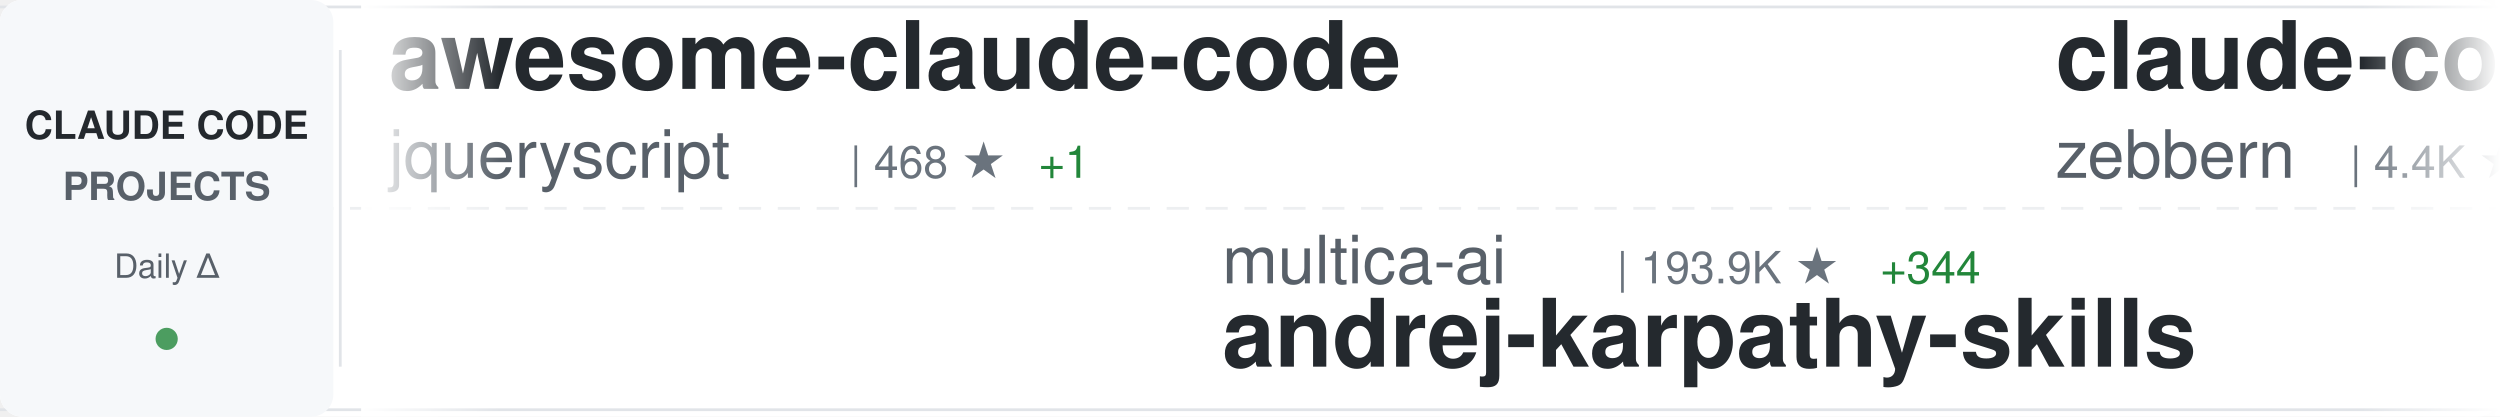
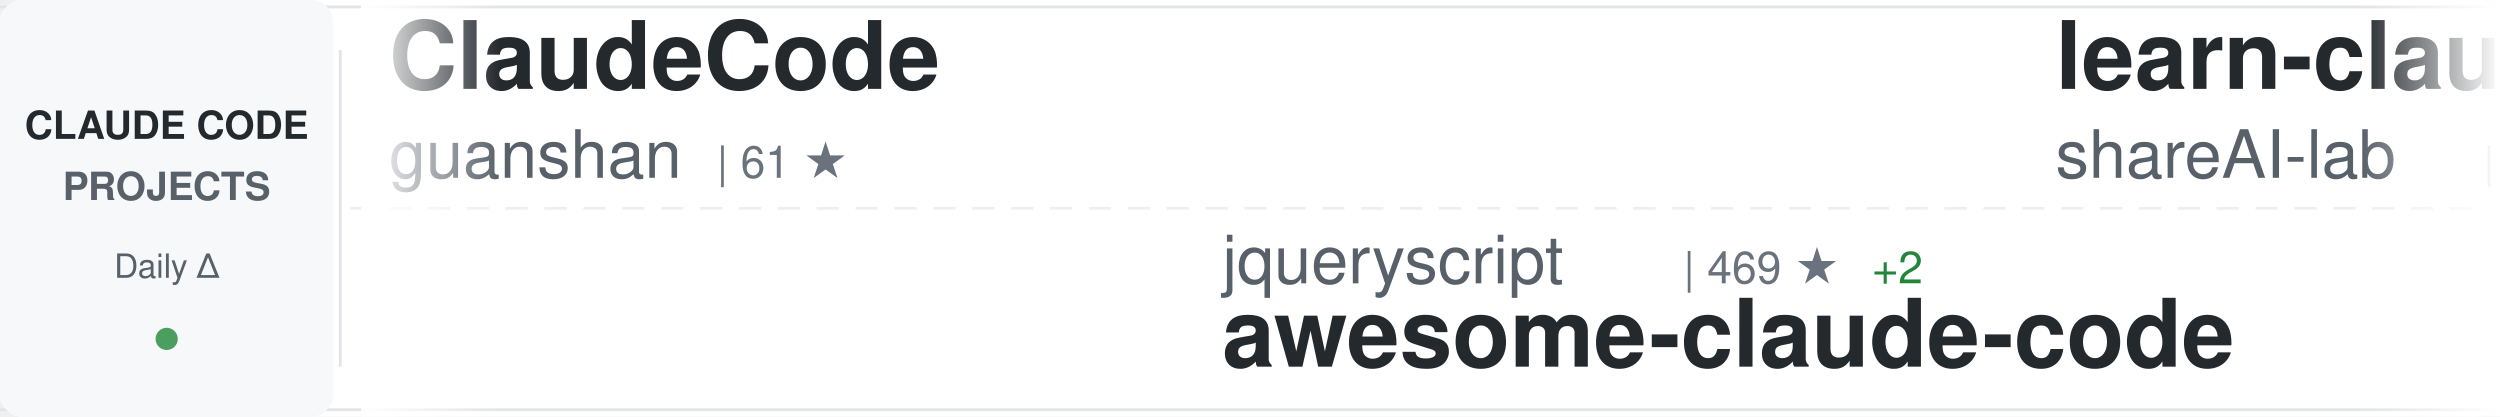
<svg xmlns="http://www.w3.org/2000/svg" width="900" height="150">
  <defs>
    <linearGradient id="awesomeLeftFade" x1="0%" y1="0%" x2="100%" y2="0%">
      <stop offset="0%" style="stop-color:#ffffff;stop-opacity:1" />
      <stop offset="100%" style="stop-color:#ffffff;stop-opacity:0" />
    </linearGradient>
    <linearGradient id="awesomeRightFade" x1="0%" y1="0%" x2="100%" y2="0%">
      <stop offset="0%" style="stop-color:#ffffff;stop-opacity:0" />
      <stop offset="100%" style="stop-color:#ffffff;stop-opacity:1" />
    </linearGradient>
  </defs>
  <rect width="900" height="150" fill="#ffffff" rx="8" />
  <rect x="0" y="2" width="900" height="1" fill="#e1e4e8" />
  <rect x="0" y="147" width="900" height="1" fill="#e1e4e8" />
  <line x1="0" y1="75" x2="900" y2="75" stroke="#e1e4e8" stroke-width="1" stroke-dasharray="8 6" opacity="0.6" />
  <rect x="0" y="0" width="120" height="150" fill="#f6f8fa" rx="8" />
  <text x="60" y="50" font-family="-apple-system, BlinkMacSystemFont, 'Segoe UI', Helvetica, Arial, sans-serif" font-size="14" font-weight="600" fill="#24292e" text-anchor="middle">CLAUDE CODE</text>
  <text x="60" y="72" font-family="-apple-system, BlinkMacSystemFont, 'Segoe UI', Helvetica, Arial, sans-serif" font-size="14" font-weight="600" fill="#586069" text-anchor="middle">PROJECTS</text>
  <text x="60" y="100" font-family="-apple-system, BlinkMacSystemFont, 'Segoe UI', Helvetica, Arial, sans-serif" font-size="12" font-weight="500" fill="#586069" text-anchor="middle">Daily Δ</text>
  <circle cx="60" cy="122" r="4" fill="#22863a" opacity="0.8" />
  <rect x="122" y="18" width="1" height="114" fill="#e1e4e8" />
  <clipPath id="awesomeTickerClip">
    <rect x="130" y="0" width="770" height="150" />
  </clipPath>
  <g clip-path="url(#awesomeTickerClip)">
    <g id="awesomeTickerItems">
      <animateTransform attributeName="transform" attributeType="XML" type="translate" from="0 0" to="-3000 0" dur="54s" repeatCount="indefinite" />
      <g transform="translate(0, 0)">
-         <text x="140" y="32" font-family="-apple-system, BlinkMacSystemFont, 'Segoe UI', Helvetica, Arial, sans-serif" font-size="34" font-weight="600" fill="#24292e">awesome-claude-code</text>
-         <text x="140" y="64" font-family="-apple-system, BlinkMacSystemFont, 'Segoe UI', Helvetica, Arial, sans-serif" font-size="24" font-weight="400" fill="#586069">jqueryscript</text>
-         <text x="306" y="64" font-family="-apple-system, BlinkMacSystemFont, 'Segoe UI', Helvetica, Arial, sans-serif" font-size="16" font-weight="500" fill="#6a737d">| 468 ★</text>
-         <text x="374" y="64" font-family="-apple-system, BlinkMacSystemFont, 'Segoe UI', Helvetica, Arial, sans-serif" font-size="16" font-weight="500" fill="#22863a"> +1</text>
+         <text x="140" y="32" font-family="-apple-system, BlinkMacSystemFont, 'Segoe UI', Helvetica, Arial, sans-serif" font-size="34" font-weight="600" fill="#24292e">ClaudeCode</text>
+         <text x="140" y="64" font-family="-apple-system, BlinkMacSystemFont, 'Segoe UI', Helvetica, Arial, sans-serif" font-size="24" font-weight="400" fill="#586069">guanshan</text>
+         <text x="258" y="64" font-family="-apple-system, BlinkMacSystemFont, 'Segoe UI', Helvetica, Arial, sans-serif" font-size="16" font-weight="500" fill="#6a737d">| 61 ★</text>
      </g>
      <g transform="translate(300, 0)">
-         <text x="140" y="102" font-family="-apple-system, BlinkMacSystemFont, 'Segoe UI', Helvetica, Arial, sans-serif" font-size="24" font-weight="400" fill="#586069">multica-ai</text>
-         <text x="282" y="102" font-family="-apple-system, BlinkMacSystemFont, 'Segoe UI', Helvetica, Arial, sans-serif" font-size="16" font-weight="500" fill="#6a737d">| 193.9K ★</text>
-         <text x="377" y="102" font-family="-apple-system, BlinkMacSystemFont, 'Segoe UI', Helvetica, Arial, sans-serif" font-size="16" font-weight="500" fill="#22863a"> +344</text>
-         <text x="140" y="132" font-family="-apple-system, BlinkMacSystemFont, 'Segoe UI', Helvetica, Arial, sans-serif" font-size="34" font-weight="600" fill="#24292e">andrej-karpathy-skills</text>
+         <text x="140" y="102" font-family="-apple-system, BlinkMacSystemFont, 'Segoe UI', Helvetica, Arial, sans-serif" font-size="24" font-weight="400" fill="#586069">jqueryscript</text>
+         <text x="306" y="102" font-family="-apple-system, BlinkMacSystemFont, 'Segoe UI', Helvetica, Arial, sans-serif" font-size="16" font-weight="500" fill="#6a737d">| 469 ★</text>
+         <text x="374" y="102" font-family="-apple-system, BlinkMacSystemFont, 'Segoe UI', Helvetica, Arial, sans-serif" font-size="16" font-weight="500" fill="#22863a"> +2</text>
+         <text x="140" y="132" font-family="-apple-system, BlinkMacSystemFont, 'Segoe UI', Helvetica, Arial, sans-serif" font-size="34" font-weight="600" fill="#24292e">awesome-claude-code</text>
      </g>
      <g transform="translate(600, 0)">
-         <text x="140" y="32" font-family="-apple-system, BlinkMacSystemFont, 'Segoe UI', Helvetica, Arial, sans-serif" font-size="34" font-weight="600" fill="#24292e">claude-code-guide</text>
-         <text x="140" y="64" font-family="-apple-system, BlinkMacSystemFont, 'Segoe UI', Helvetica, Arial, sans-serif" font-size="24" font-weight="400" fill="#586069">zebbern</text>
-         <text x="246" y="64" font-family="-apple-system, BlinkMacSystemFont, 'Segoe UI', Helvetica, Arial, sans-serif" font-size="16" font-weight="500" fill="#6a737d">| 4.4K ★</text>
-         <text x="323" y="64" font-family="-apple-system, BlinkMacSystemFont, 'Segoe UI', Helvetica, Arial, sans-serif" font-size="16" font-weight="500" fill="#22863a"> +1</text>
+         <text x="140" y="32" font-family="-apple-system, BlinkMacSystemFont, 'Segoe UI', Helvetica, Arial, sans-serif" font-size="34" font-weight="600" fill="#24292e">learn-claude-code</text>
+         <text x="140" y="64" font-family="-apple-system, BlinkMacSystemFont, 'Segoe UI', Helvetica, Arial, sans-serif" font-size="24" font-weight="400" fill="#586069">shareAI-lab</text>
+         <text x="294" y="64" font-family="-apple-system, BlinkMacSystemFont, 'Segoe UI', Helvetica, Arial, sans-serif" font-size="16" font-weight="500" fill="#6a737d">| 71.4K ★</text>
+         <text x="380" y="64" font-family="-apple-system, BlinkMacSystemFont, 'Segoe UI', Helvetica, Arial, sans-serif" font-size="16" font-weight="500" fill="#22863a"> +82</text>
      </g>
      <g transform="translate(900, 0)">
-         <text x="140" y="102" font-family="-apple-system, BlinkMacSystemFont, 'Segoe UI', Helvetica, Arial, sans-serif" font-size="24" font-weight="400" fill="#586069">Pimzino</text>
-         <text x="246" y="102" font-family="-apple-system, BlinkMacSystemFont, 'Segoe UI', Helvetica, Arial, sans-serif" font-size="16" font-weight="500" fill="#6a737d">| 3.8K ★</text>
-         <text x="140" y="132" font-family="-apple-system, BlinkMacSystemFont, 'Segoe UI', Helvetica, Arial, sans-serif" font-size="34" font-weight="600" fill="#24292e">claude-code-spec-workflo...</text>
+         <text x="140" y="102" font-family="-apple-system, BlinkMacSystemFont, 'Segoe UI', Helvetica, Arial, sans-serif" font-size="24" font-weight="400" fill="#586069">carlvellotti</text>
+         <text x="306" y="102" font-family="-apple-system, BlinkMacSystemFont, 'Segoe UI', Helvetica, Arial, sans-serif" font-size="16" font-weight="500" fill="#6a737d">| 2.1K ★</text>
+         <text x="383" y="102" font-family="-apple-system, BlinkMacSystemFont, 'Segoe UI', Helvetica, Arial, sans-serif" font-size="16" font-weight="500" fill="#22863a"> +1</text>
+         <text x="140" y="132" font-family="-apple-system, BlinkMacSystemFont, 'Segoe UI', Helvetica, Arial, sans-serif" font-size="34" font-weight="600" fill="#24292e">claude-code-pm-course</text>
      </g>
      <g transform="translate(1200, 0)">
-         <text x="140" y="32" font-family="-apple-system, BlinkMacSystemFont, 'Segoe UI', Helvetica, Arial, sans-serif" font-size="34" font-weight="600" fill="#24292e">claude_codex_bridge</text>
-         <text x="140" y="64" font-family="-apple-system, BlinkMacSystemFont, 'Segoe UI', Helvetica, Arial, sans-serif" font-size="24" font-weight="400" fill="#586069">SeemSeam</text>
-         <text x="258" y="64" font-family="-apple-system, BlinkMacSystemFont, 'Segoe UI', Helvetica, Arial, sans-serif" font-size="16" font-weight="500" fill="#6a737d">| 3.3K ★</text>
-         <text x="335" y="64" font-family="-apple-system, BlinkMacSystemFont, 'Segoe UI', Helvetica, Arial, sans-serif" font-size="16" font-weight="500" fill="#22863a"> +3</text>
+         <text x="140" y="32" font-family="-apple-system, BlinkMacSystemFont, 'Segoe UI', Helvetica, Arial, sans-serif" font-size="34" font-weight="600" fill="#24292e">andrej-karpathy-skills</text>
+         <text x="140" y="64" font-family="-apple-system, BlinkMacSystemFont, 'Segoe UI', Helvetica, Arial, sans-serif" font-size="24" font-weight="400" fill="#586069">multica-ai</text>
+         <text x="282" y="64" font-family="-apple-system, BlinkMacSystemFont, 'Segoe UI', Helvetica, Arial, sans-serif" font-size="16" font-weight="500" fill="#6a737d">| 194.0K ★</text>
+         <text x="377" y="64" font-family="-apple-system, BlinkMacSystemFont, 'Segoe UI', Helvetica, Arial, sans-serif" font-size="16" font-weight="500" fill="#22863a"> +357</text>
      </g>
      <g transform="translate(1500, 0)">
-         <text x="140" y="102" font-family="-apple-system, BlinkMacSystemFont, 'Segoe UI', Helvetica, Arial, sans-serif" font-size="24" font-weight="400" fill="#586069">chauncygu</text>
-         <text x="270" y="102" font-family="-apple-system, BlinkMacSystemFont, 'Segoe UI', Helvetica, Arial, sans-serif" font-size="16" font-weight="500" fill="#6a737d">| 2.8K ★</text>
-         <text x="347" y="102" font-family="-apple-system, BlinkMacSystemFont, 'Segoe UI', Helvetica, Arial, sans-serif" font-size="16" font-weight="500" fill="#22863a"> +1</text>
-         <text x="140" y="132" font-family="-apple-system, BlinkMacSystemFont, 'Segoe UI', Helvetica, Arial, sans-serif" font-size="34" font-weight="600" fill="#24292e">collection-claude-code-s...</text>
+         <text x="140" y="102" font-family="-apple-system, BlinkMacSystemFont, 'Segoe UI', Helvetica, Arial, sans-serif" font-size="24" font-weight="400" fill="#586069">LING71671</text>
+         <text x="270" y="102" font-family="-apple-system, BlinkMacSystemFont, 'Segoe UI', Helvetica, Arial, sans-serif" font-size="16" font-weight="500" fill="#6a737d">| 919 ★</text>
+         <text x="338" y="102" font-family="-apple-system, BlinkMacSystemFont, 'Segoe UI', Helvetica, Arial, sans-serif" font-size="16" font-weight="500" fill="#22863a"> +1</text>
+         <text x="140" y="132" font-family="-apple-system, BlinkMacSystemFont, 'Segoe UI', Helvetica, Arial, sans-serif" font-size="34" font-weight="600" fill="#24292e">Open-ClaudeCode</text>
      </g>
      <g transform="translate(1800, 0)">
-         <text x="140" y="32" font-family="-apple-system, BlinkMacSystemFont, 'Segoe UI', Helvetica, Arial, sans-serif" font-size="34" font-weight="600" fill="#24292e">edmunds-claude-code</text>
-         <text x="140" y="64" font-family="-apple-system, BlinkMacSystemFont, 'Segoe UI', Helvetica, Arial, sans-serif" font-size="24" font-weight="400" fill="#586069">edmund-io</text>
-         <text x="270" y="64" font-family="-apple-system, BlinkMacSystemFont, 'Segoe UI', Helvetica, Arial, sans-serif" font-size="16" font-weight="500" fill="#6a737d">| 1.5K ★</text>
-         <text x="347" y="64" font-family="-apple-system, BlinkMacSystemFont, 'Segoe UI', Helvetica, Arial, sans-serif" font-size="16" font-weight="500" fill="#22863a"> +1</text>
+         <text x="140" y="32" font-family="-apple-system, BlinkMacSystemFont, 'Segoe UI', Helvetica, Arial, sans-serif" font-size="34" font-weight="600" fill="#24292e">my-claude-code-setup</text>
+         <text x="140" y="64" font-family="-apple-system, BlinkMacSystemFont, 'Segoe UI', Helvetica, Arial, sans-serif" font-size="24" font-weight="400" fill="#586069">centminmod</text>
+         <text x="282" y="64" font-family="-apple-system, BlinkMacSystemFont, 'Segoe UI', Helvetica, Arial, sans-serif" font-size="16" font-weight="500" fill="#6a737d">| 2.5K ★</text>
+         <text x="359" y="64" font-family="-apple-system, BlinkMacSystemFont, 'Segoe UI', Helvetica, Arial, sans-serif" font-size="16" font-weight="500" fill="#22863a"> +5</text>
      </g>
      <g transform="translate(2100, 0)">
-         <text x="140" y="102" font-family="-apple-system, BlinkMacSystemFont, 'Segoe UI', Helvetica, Arial, sans-serif" font-size="24" font-weight="400" fill="#586069">Cranot</text>
-         <text x="234" y="102" font-family="-apple-system, BlinkMacSystemFont, 'Segoe UI', Helvetica, Arial, sans-serif" font-size="16" font-weight="500" fill="#6a737d">| 2.8K ★</text>
-         <text x="311" y="102" font-family="-apple-system, BlinkMacSystemFont, 'Segoe UI', Helvetica, Arial, sans-serif" font-size="16" font-weight="500" fill="#22863a"> +1</text>
-         <text x="140" y="132" font-family="-apple-system, BlinkMacSystemFont, 'Segoe UI', Helvetica, Arial, sans-serif" font-size="34" font-weight="600" fill="#24292e">claude-code-guide</text>
+         <text x="140" y="102" font-family="-apple-system, BlinkMacSystemFont, 'Segoe UI', Helvetica, Arial, sans-serif" font-size="24" font-weight="400" fill="#586069">fuergaosi233</text>
+         <text x="306" y="102" font-family="-apple-system, BlinkMacSystemFont, 'Segoe UI', Helvetica, Arial, sans-serif" font-size="16" font-weight="500" fill="#6a737d">| 2.7K ★</text>
+         <text x="383" y="102" font-family="-apple-system, BlinkMacSystemFont, 'Segoe UI', Helvetica, Arial, sans-serif" font-size="16" font-weight="500" fill="#22863a"> +1</text>
+         <text x="140" y="132" font-family="-apple-system, BlinkMacSystemFont, 'Segoe UI', Helvetica, Arial, sans-serif" font-size="34" font-weight="600" fill="#24292e">claude-code-proxy</text>
      </g>
      <g transform="translate(2400, 0)">
-         <text x="140" y="32" font-family="-apple-system, BlinkMacSystemFont, 'Segoe UI', Helvetica, Arial, sans-serif" font-size="34" font-weight="600" fill="#24292e">claude-code-router</text>
-         <text x="140" y="64" font-family="-apple-system, BlinkMacSystemFont, 'Segoe UI', Helvetica, Arial, sans-serif" font-size="24" font-weight="400" fill="#586069">musistudio</text>
-         <text x="282" y="64" font-family="-apple-system, BlinkMacSystemFont, 'Segoe UI', Helvetica, Arial, sans-serif" font-size="16" font-weight="500" fill="#6a737d">| 35.9K ★</text>
-         <text x="368" y="64" font-family="-apple-system, BlinkMacSystemFont, 'Segoe UI', Helvetica, Arial, sans-serif" font-size="16" font-weight="500" fill="#22863a"> +33</text>
+         <text x="140" y="32" font-family="-apple-system, BlinkMacSystemFont, 'Segoe UI', Helvetica, Arial, sans-serif" font-size="34" font-weight="600" fill="#24292e">claude-code-rust</text>
+         <text x="140" y="64" font-family="-apple-system, BlinkMacSystemFont, 'Segoe UI', Helvetica, Arial, sans-serif" font-size="24" font-weight="400" fill="#586069">lorryjovens-hub</text>
+         <text x="342" y="64" font-family="-apple-system, BlinkMacSystemFont, 'Segoe UI', Helvetica, Arial, sans-serif" font-size="16" font-weight="500" fill="#6a737d">| 1.7K ★</text>
      </g>
      <g transform="translate(2700, 0)">
-         <text x="140" y="102" font-family="-apple-system, BlinkMacSystemFont, 'Segoe UI', Helvetica, Arial, sans-serif" font-size="24" font-weight="400" fill="#586069">AICoderTudou</text>
-         <text x="306" y="102" font-family="-apple-system, BlinkMacSystemFont, 'Segoe UI', Helvetica, Arial, sans-serif" font-size="16" font-weight="500" fill="#6a737d">| 497 ★</text>
-         <text x="140" y="132" font-family="-apple-system, BlinkMacSystemFont, 'Segoe UI', Helvetica, Arial, sans-serif" font-size="34" font-weight="600" fill="#24292e">claude-code-tudou</text>
+         <text x="140" y="102" font-family="-apple-system, BlinkMacSystemFont, 'Segoe UI', Helvetica, Arial, sans-serif" font-size="24" font-weight="400" fill="#586069">https-deeplearning-ai</text>
+         <text x="414" y="102" font-family="-apple-system, BlinkMacSystemFont, 'Segoe UI', Helvetica, Arial, sans-serif" font-size="16" font-weight="500" fill="#6a737d">| 534 ★</text>
+         <text x="140" y="132" font-family="-apple-system, BlinkMacSystemFont, 'Segoe UI', Helvetica, Arial, sans-serif" font-size="34" font-weight="600" fill="#24292e">sc-claude-code-files</text>
      </g>
      <g transform="translate(3000, 0)">
-         <text x="140" y="32" font-family="-apple-system, BlinkMacSystemFont, 'Segoe UI', Helvetica, Arial, sans-serif" font-size="34" font-weight="600" fill="#24292e">awesome-claude-code</text>
-         <text x="140" y="64" font-family="-apple-system, BlinkMacSystemFont, 'Segoe UI', Helvetica, Arial, sans-serif" font-size="24" font-weight="400" fill="#586069">jqueryscript</text>
-         <text x="306" y="64" font-family="-apple-system, BlinkMacSystemFont, 'Segoe UI', Helvetica, Arial, sans-serif" font-size="16" font-weight="500" fill="#6a737d">| 468 ★</text>
-         <text x="374" y="64" font-family="-apple-system, BlinkMacSystemFont, 'Segoe UI', Helvetica, Arial, sans-serif" font-size="16" font-weight="500" fill="#22863a"> +1</text>
+         <text x="140" y="32" font-family="-apple-system, BlinkMacSystemFont, 'Segoe UI', Helvetica, Arial, sans-serif" font-size="34" font-weight="600" fill="#24292e">ClaudeCode</text>
+         <text x="140" y="64" font-family="-apple-system, BlinkMacSystemFont, 'Segoe UI', Helvetica, Arial, sans-serif" font-size="24" font-weight="400" fill="#586069">guanshan</text>
+         <text x="258" y="64" font-family="-apple-system, BlinkMacSystemFont, 'Segoe UI', Helvetica, Arial, sans-serif" font-size="16" font-weight="500" fill="#6a737d">| 61 ★</text>
      </g>
      <g transform="translate(3300, 0)">
-         <text x="140" y="102" font-family="-apple-system, BlinkMacSystemFont, 'Segoe UI', Helvetica, Arial, sans-serif" font-size="24" font-weight="400" fill="#586069">multica-ai</text>
-         <text x="282" y="102" font-family="-apple-system, BlinkMacSystemFont, 'Segoe UI', Helvetica, Arial, sans-serif" font-size="16" font-weight="500" fill="#6a737d">| 193.9K ★</text>
-         <text x="377" y="102" font-family="-apple-system, BlinkMacSystemFont, 'Segoe UI', Helvetica, Arial, sans-serif" font-size="16" font-weight="500" fill="#22863a"> +344</text>
-         <text x="140" y="132" font-family="-apple-system, BlinkMacSystemFont, 'Segoe UI', Helvetica, Arial, sans-serif" font-size="34" font-weight="600" fill="#24292e">andrej-karpathy-skills</text>
+         <text x="140" y="102" font-family="-apple-system, BlinkMacSystemFont, 'Segoe UI', Helvetica, Arial, sans-serif" font-size="24" font-weight="400" fill="#586069">jqueryscript</text>
+         <text x="306" y="102" font-family="-apple-system, BlinkMacSystemFont, 'Segoe UI', Helvetica, Arial, sans-serif" font-size="16" font-weight="500" fill="#6a737d">| 469 ★</text>
+         <text x="374" y="102" font-family="-apple-system, BlinkMacSystemFont, 'Segoe UI', Helvetica, Arial, sans-serif" font-size="16" font-weight="500" fill="#22863a"> +2</text>
+         <text x="140" y="132" font-family="-apple-system, BlinkMacSystemFont, 'Segoe UI', Helvetica, Arial, sans-serif" font-size="34" font-weight="600" fill="#24292e">awesome-claude-code</text>
      </g>
      <g transform="translate(3600, 0)">
-         <text x="140" y="32" font-family="-apple-system, BlinkMacSystemFont, 'Segoe UI', Helvetica, Arial, sans-serif" font-size="34" font-weight="600" fill="#24292e">claude-code-guide</text>
-         <text x="140" y="64" font-family="-apple-system, BlinkMacSystemFont, 'Segoe UI', Helvetica, Arial, sans-serif" font-size="24" font-weight="400" fill="#586069">zebbern</text>
-         <text x="246" y="64" font-family="-apple-system, BlinkMacSystemFont, 'Segoe UI', Helvetica, Arial, sans-serif" font-size="16" font-weight="500" fill="#6a737d">| 4.4K ★</text>
-         <text x="323" y="64" font-family="-apple-system, BlinkMacSystemFont, 'Segoe UI', Helvetica, Arial, sans-serif" font-size="16" font-weight="500" fill="#22863a"> +1</text>
+         <text x="140" y="32" font-family="-apple-system, BlinkMacSystemFont, 'Segoe UI', Helvetica, Arial, sans-serif" font-size="34" font-weight="600" fill="#24292e">learn-claude-code</text>
+         <text x="140" y="64" font-family="-apple-system, BlinkMacSystemFont, 'Segoe UI', Helvetica, Arial, sans-serif" font-size="24" font-weight="400" fill="#586069">shareAI-lab</text>
+         <text x="294" y="64" font-family="-apple-system, BlinkMacSystemFont, 'Segoe UI', Helvetica, Arial, sans-serif" font-size="16" font-weight="500" fill="#6a737d">| 71.4K ★</text>
+         <text x="380" y="64" font-family="-apple-system, BlinkMacSystemFont, 'Segoe UI', Helvetica, Arial, sans-serif" font-size="16" font-weight="500" fill="#22863a"> +82</text>
      </g>
      <g transform="translate(3900, 0)">
-         <text x="140" y="102" font-family="-apple-system, BlinkMacSystemFont, 'Segoe UI', Helvetica, Arial, sans-serif" font-size="24" font-weight="400" fill="#586069">Pimzino</text>
-         <text x="246" y="102" font-family="-apple-system, BlinkMacSystemFont, 'Segoe UI', Helvetica, Arial, sans-serif" font-size="16" font-weight="500" fill="#6a737d">| 3.8K ★</text>
-         <text x="140" y="132" font-family="-apple-system, BlinkMacSystemFont, 'Segoe UI', Helvetica, Arial, sans-serif" font-size="34" font-weight="600" fill="#24292e">claude-code-spec-workflo...</text>
+         <text x="140" y="102" font-family="-apple-system, BlinkMacSystemFont, 'Segoe UI', Helvetica, Arial, sans-serif" font-size="24" font-weight="400" fill="#586069">carlvellotti</text>
+         <text x="306" y="102" font-family="-apple-system, BlinkMacSystemFont, 'Segoe UI', Helvetica, Arial, sans-serif" font-size="16" font-weight="500" fill="#6a737d">| 2.1K ★</text>
+         <text x="383" y="102" font-family="-apple-system, BlinkMacSystemFont, 'Segoe UI', Helvetica, Arial, sans-serif" font-size="16" font-weight="500" fill="#22863a"> +1</text>
+         <text x="140" y="132" font-family="-apple-system, BlinkMacSystemFont, 'Segoe UI', Helvetica, Arial, sans-serif" font-size="34" font-weight="600" fill="#24292e">claude-code-pm-course</text>
      </g>
    </g>
  </g>
  <rect x="130" y="0" width="50" height="150" fill="url(#awesomeLeftFade)" />
  <rect x="850" y="0" width="50" height="150" fill="url(#awesomeRightFade)" />
</svg>
